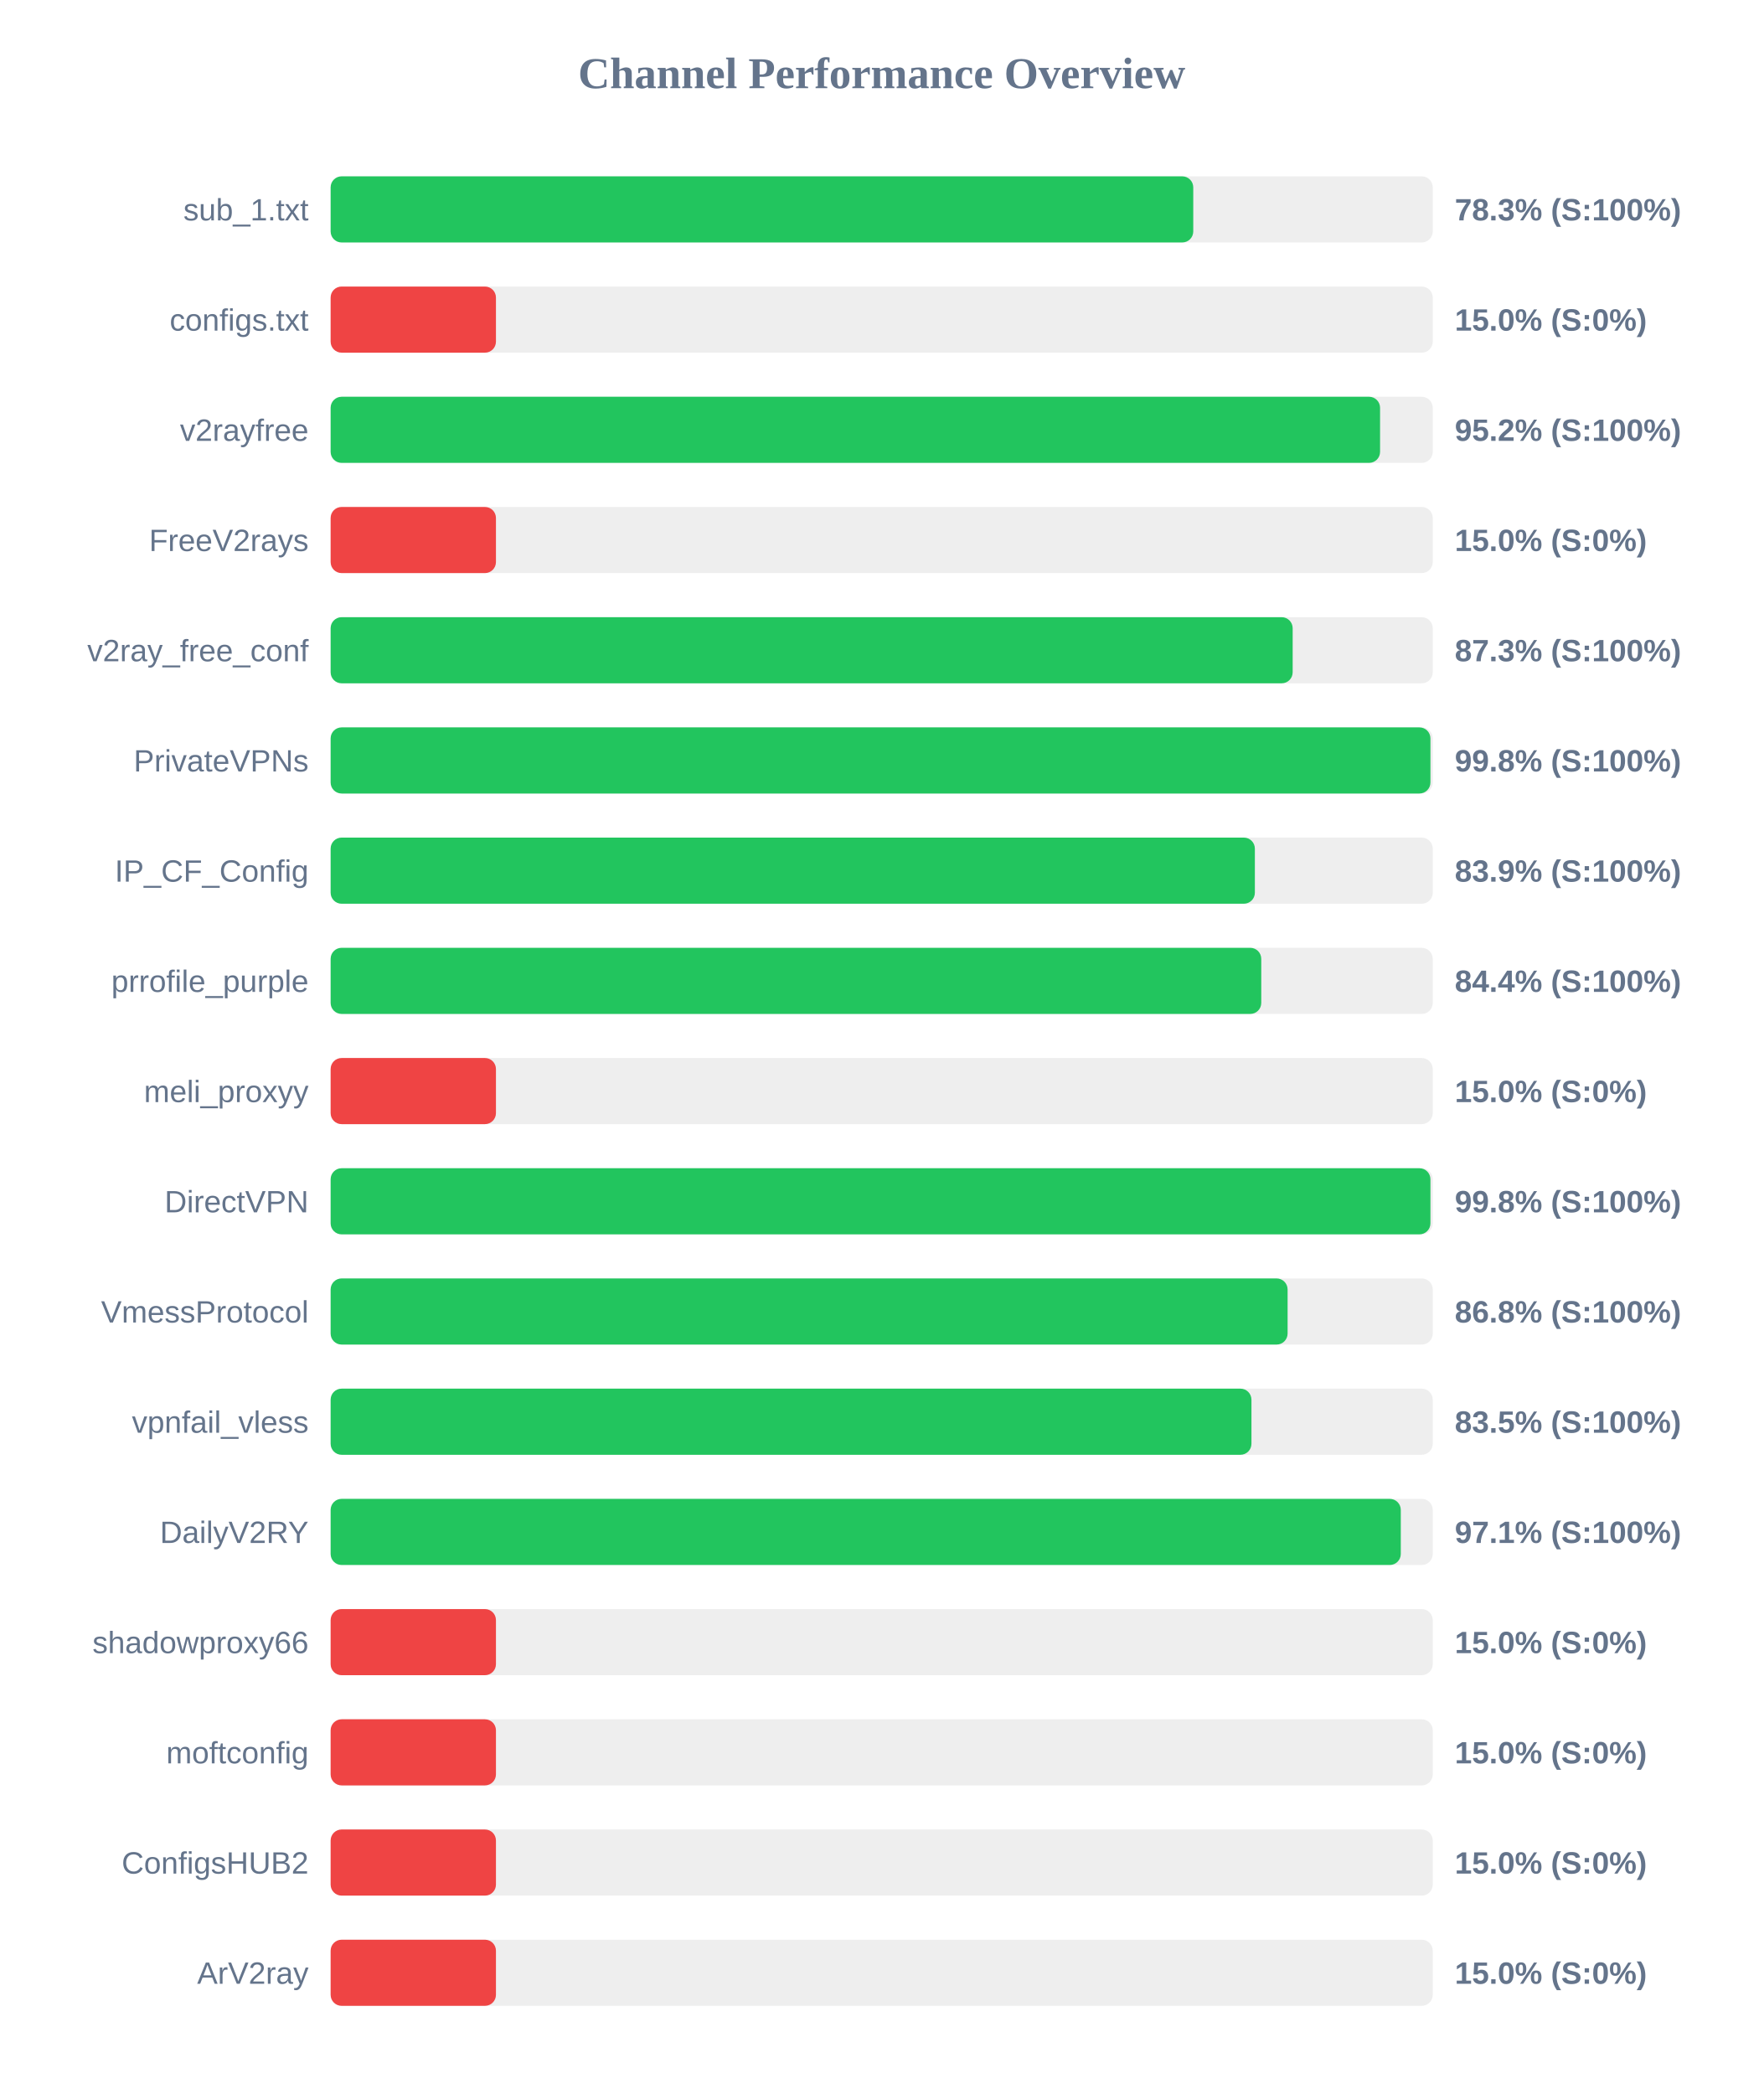
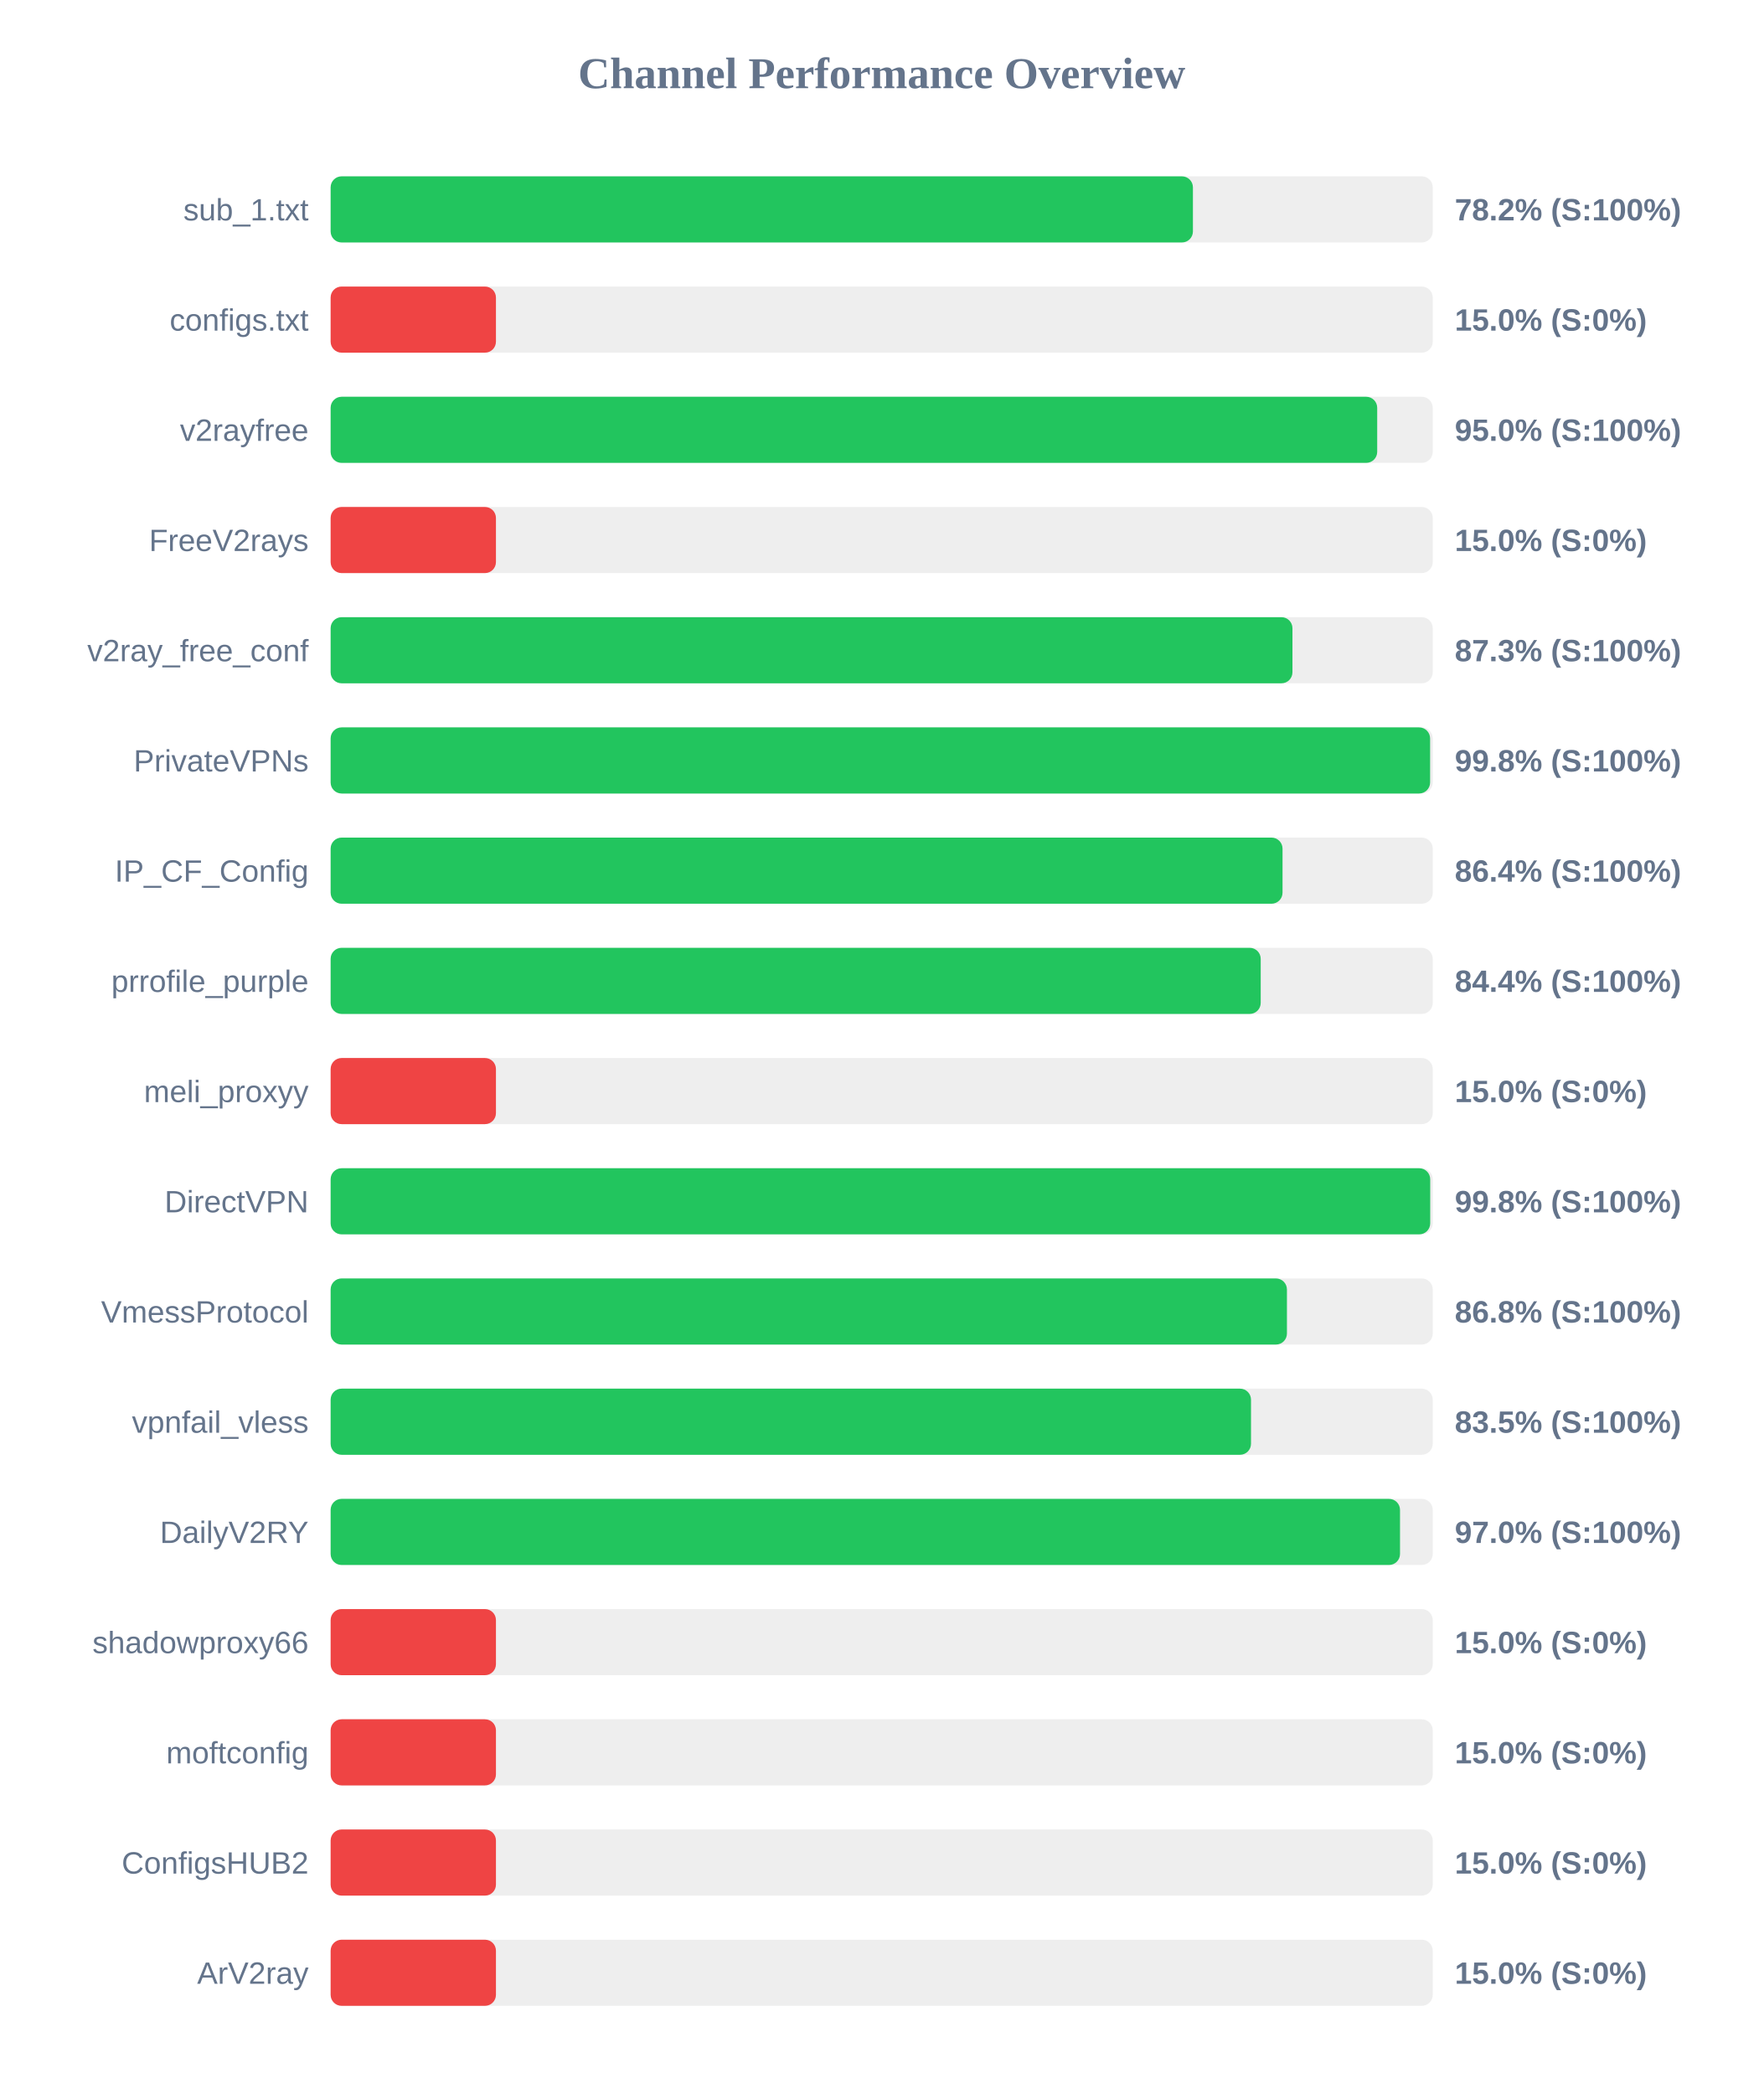
<svg xmlns="http://www.w3.org/2000/svg" width="800" height="950" version="1.1">
  <style>
        .row { font: 14px Arial; fill: #64748b; }
        .score { font: bold 14px Arial; fill: #64748b; }
    </style>
  <text x="400" y="40" text-anchor="middle" font-size="20px" font-weight="bold" fill="#64748b">Channel Performance Overview</text>
  <rect x="150" y="80" width="500" height="30" fill="#eee" rx="5" />
-   <rect x="150" y="80" width="391.35" height="30" fill="#22c55e" rx="5" />
+   <rect x="150" y="80" width="391.2" height="30" fill="#22c55e" rx="5" />
  <text x="140" y="100" text-anchor="end" class="row">sub_1.txt</text>
-   <text x="660" y="100" text-anchor="start" class="score">78.3% (S:100%)</text>
+   <text x="660" y="100" text-anchor="start" class="score">78.2% (S:100%)</text>
  <rect x="150" y="130" width="500" height="30" fill="#eee" rx="5" />
  <rect x="150" y="130" width="75.0" height="30" fill="#ef4444" rx="5" />
  <text x="140" y="150" text-anchor="end" class="row">configs.txt</text>
  <text x="660" y="150" text-anchor="start" class="score">15.0% (S:0%)</text>
  <rect x="150" y="180" width="500" height="30" fill="#eee" rx="5" />
-   <rect x="150" y="180" width="476.1" height="30" fill="#22c55e" rx="5" />
+   <rect x="150" y="180" width="474.8" height="30" fill="#22c55e" rx="5" />
  <text x="140" y="200" text-anchor="end" class="row">v2rayfree</text>
-   <text x="660" y="200" text-anchor="start" class="score">95.2% (S:100%)</text>
+   <text x="660" y="200" text-anchor="start" class="score">95.0% (S:100%)</text>
  <rect x="150" y="230" width="500" height="30" fill="#eee" rx="5" />
  <rect x="150" y="230" width="75.0" height="30" fill="#ef4444" rx="5" />
  <text x="140" y="250" text-anchor="end" class="row">FreeV2rays</text>
  <text x="660" y="250" text-anchor="start" class="score">15.0% (S:0%)</text>
  <rect x="150" y="280" width="500" height="30" fill="#eee" rx="5" />
-   <rect x="150" y="280" width="436.45" height="30" fill="#22c55e" rx="5" />
+   <rect x="150" y="280" width="436.35" height="30" fill="#22c55e" rx="5" />
  <text x="140" y="300" text-anchor="end" class="row">v2ray_free_conf</text>
  <text x="660" y="300" text-anchor="start" class="score">87.3% (S:100%)</text>
  <rect x="150" y="330" width="500" height="30" fill="#eee" rx="5" />
-   <rect x="150" y="330" width="498.95" height="30" fill="#22c55e" rx="5" />
+   <rect x="150" y="330" width="498.8" height="30" fill="#22c55e" rx="5" />
  <text x="140" y="350" text-anchor="end" class="row">PrivateVPNs</text>
  <text x="660" y="350" text-anchor="start" class="score">99.8% (S:100%)</text>
  <rect x="150" y="380" width="500" height="30" fill="#eee" rx="5" />
-   <rect x="150" y="380" width="419.3" height="30" fill="#22c55e" rx="5" />
+   <rect x="150" y="380" width="431.85" height="30" fill="#22c55e" rx="5" />
  <text x="140" y="400" text-anchor="end" class="row">IP_CF_Config</text>
-   <text x="660" y="400" text-anchor="start" class="score">83.9% (S:100%)</text>
+   <text x="660" y="400" text-anchor="start" class="score">86.4% (S:100%)</text>
  <rect x="150" y="430" width="500" height="30" fill="#eee" rx="5" />
-   <rect x="150" y="430" width="422.2" height="30" fill="#22c55e" rx="5" />
+   <rect x="150" y="430" width="421.95" height="30" fill="#22c55e" rx="5" />
  <text x="140" y="450" text-anchor="end" class="row">prrofile_purple</text>
  <text x="660" y="450" text-anchor="start" class="score">84.4% (S:100%)</text>
  <rect x="150" y="480" width="500" height="30" fill="#eee" rx="5" />
  <rect x="150" y="480" width="75.0" height="30" fill="#ef4444" rx="5" />
  <text x="140" y="500" text-anchor="end" class="row">meli_proxyy</text>
  <text x="660" y="500" text-anchor="start" class="score">15.0% (S:0%)</text>
  <rect x="150" y="530" width="500" height="30" fill="#eee" rx="5" />
-   <rect x="150" y="530" width="498.95" height="30" fill="#22c55e" rx="5" />
+   <rect x="150" y="530" width="498.85" height="30" fill="#22c55e" rx="5" />
  <text x="140" y="550" text-anchor="end" class="row">DirectVPN</text>
  <text x="660" y="550" text-anchor="start" class="score">99.8% (S:100%)</text>
  <rect x="150" y="580" width="500" height="30" fill="#eee" rx="5" />
-   <rect x="150" y="580" width="434.15" height="30" fill="#22c55e" rx="5" />
+   <rect x="150" y="580" width="433.85" height="30" fill="#22c55e" rx="5" />
  <text x="140" y="600" text-anchor="end" class="row">VmessProtocol</text>
  <text x="660" y="600" text-anchor="start" class="score">86.8% (S:100%)</text>
  <rect x="150" y="630" width="500" height="30" fill="#eee" rx="5" />
-   <rect x="150" y="630" width="417.75" height="30" fill="#22c55e" rx="5" />
+   <rect x="150" y="630" width="417.55" height="30" fill="#22c55e" rx="5" />
  <text x="140" y="650" text-anchor="end" class="row">vpnfail_vless</text>
  <text x="660" y="650" text-anchor="start" class="score">83.5% (S:100%)</text>
  <rect x="150" y="680" width="500" height="30" fill="#eee" rx="5" />
-   <rect x="150" y="680" width="485.5" height="30" fill="#22c55e" rx="5" />
+   <rect x="150" y="680" width="485.15" height="30" fill="#22c55e" rx="5" />
  <text x="140" y="700" text-anchor="end" class="row">DailyV2RY</text>
-   <text x="660" y="700" text-anchor="start" class="score">97.1% (S:100%)</text>
+   <text x="660" y="700" text-anchor="start" class="score">97.0% (S:100%)</text>
  <rect x="150" y="730" width="500" height="30" fill="#eee" rx="5" />
  <rect x="150" y="730" width="75.0" height="30" fill="#ef4444" rx="5" />
  <text x="140" y="750" text-anchor="end" class="row">shadowproxy66</text>
  <text x="660" y="750" text-anchor="start" class="score">15.0% (S:0%)</text>
  <rect x="150" y="780" width="500" height="30" fill="#eee" rx="5" />
  <rect x="150" y="780" width="75.0" height="30" fill="#ef4444" rx="5" />
  <text x="140" y="800" text-anchor="end" class="row">moftconfig</text>
  <text x="660" y="800" text-anchor="start" class="score">15.0% (S:0%)</text>
  <rect x="150" y="830" width="500" height="30" fill="#eee" rx="5" />
  <rect x="150" y="830" width="75.0" height="30" fill="#ef4444" rx="5" />
  <text x="140" y="850" text-anchor="end" class="row">ConfigsHUB2</text>
  <text x="660" y="850" text-anchor="start" class="score">15.0% (S:0%)</text>
  <rect x="150" y="880" width="500" height="30" fill="#eee" rx="5" />
  <rect x="150" y="880" width="75.0" height="30" fill="#ef4444" rx="5" />
  <text x="140" y="900" text-anchor="end" class="row">ArV2ray</text>
  <text x="660" y="900" text-anchor="start" class="score">15.0% (S:0%)</text>
</svg>
